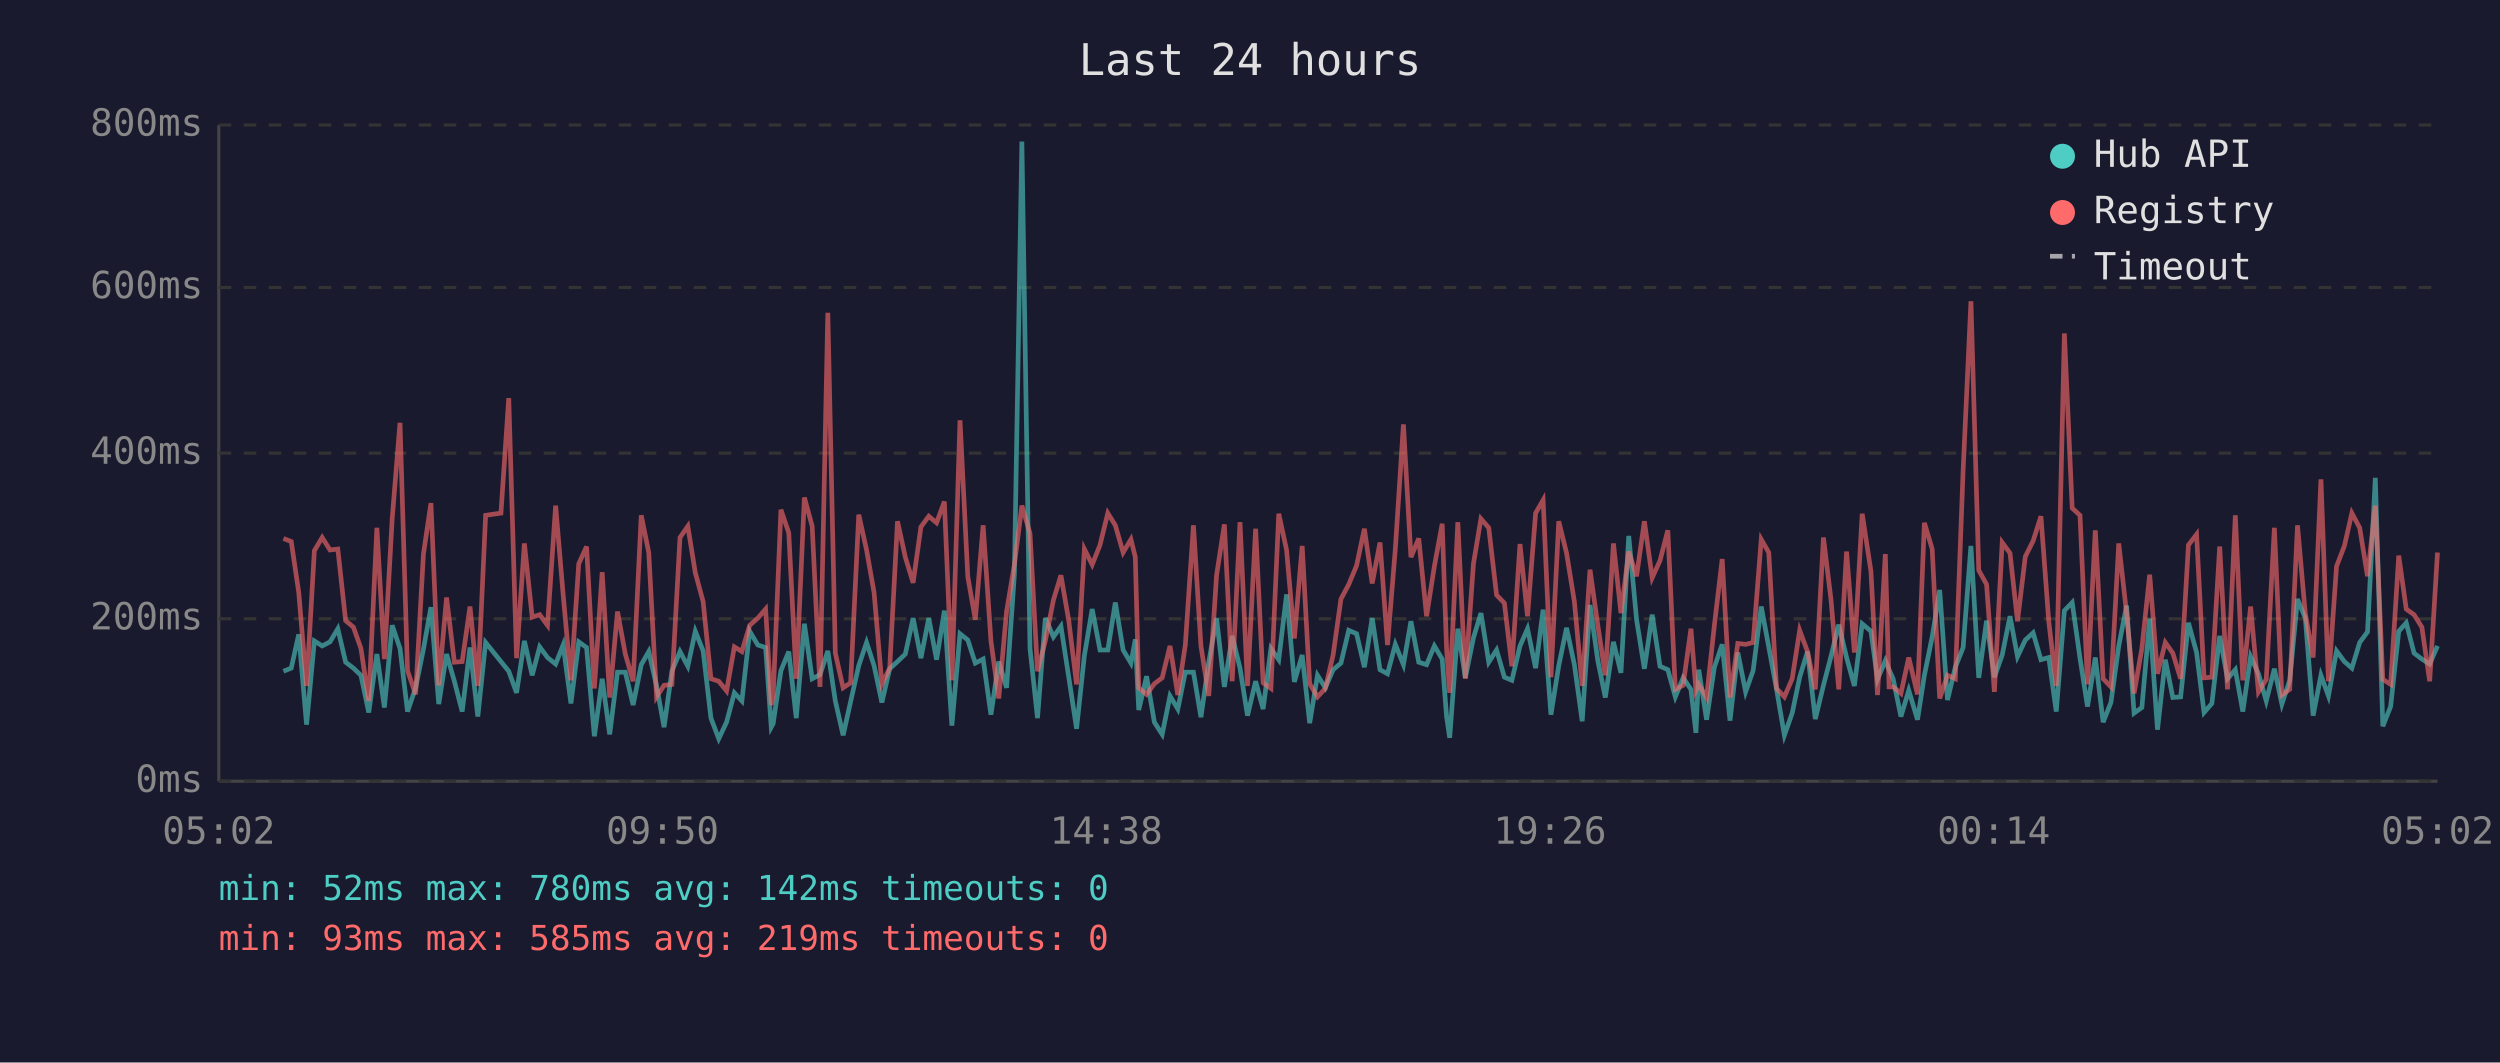
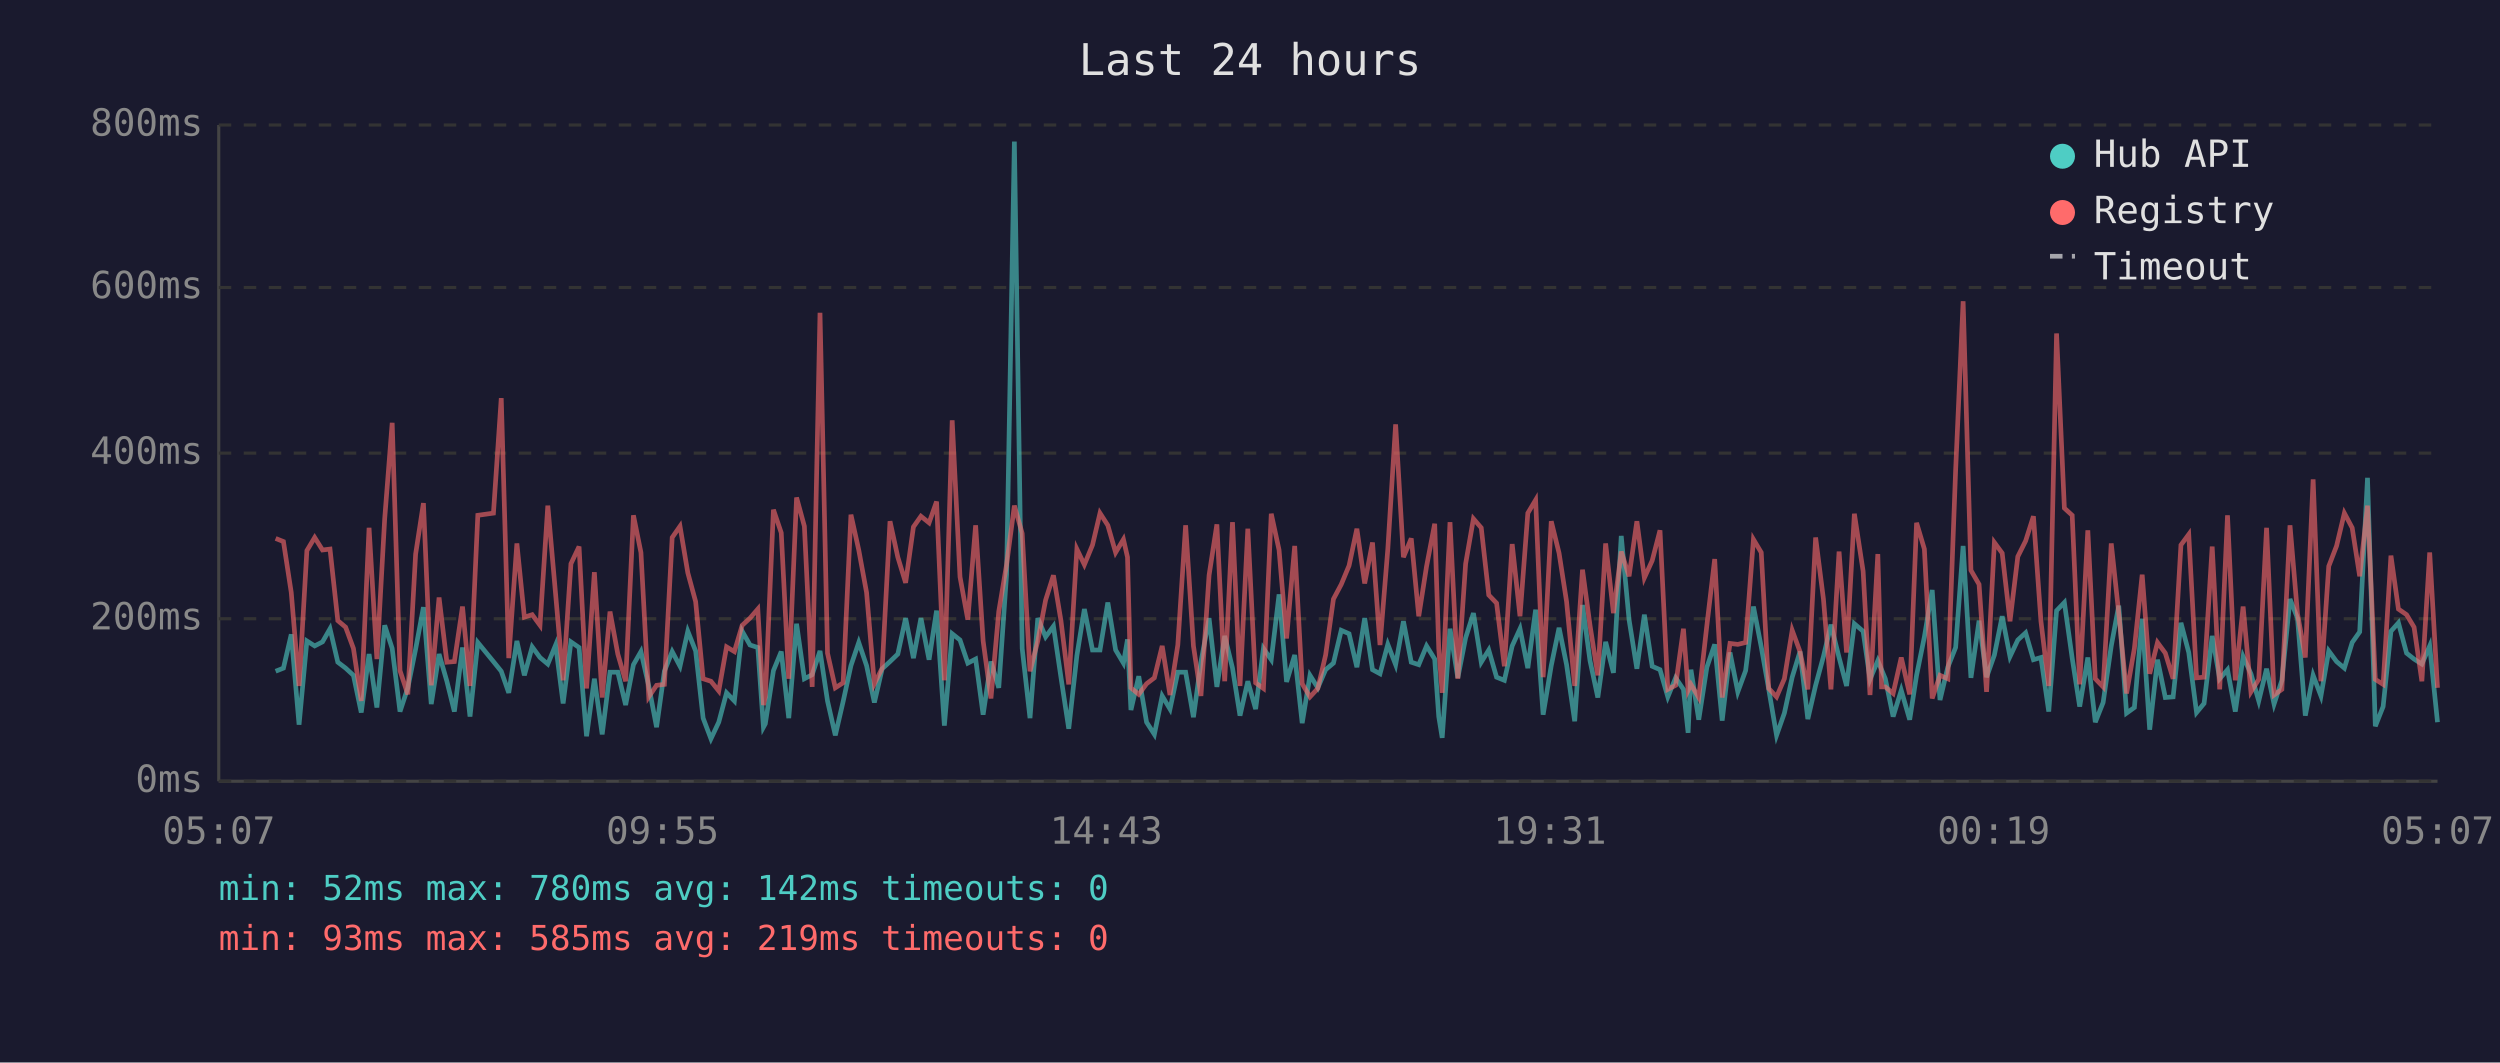
<svg xmlns="http://www.w3.org/2000/svg" viewBox="0 0 800 340" font-family="monospace" font-size="12">
  <rect width="800" height="340" fill="#1a1a2e" />
  <text x="400" y="24" fill="#e0e0e0" font-size="14" text-anchor="middle">Last 24 hours</text>
  <line x1="70" y1="40" x2="70" y2="250" stroke="#444" stroke-width="1" />
  <line x1="70" y1="250" x2="780" y2="250" stroke="#444" stroke-width="1" />
  <line x1="70" y1="250" x2="780" y2="250" stroke="#333" stroke-width="1" stroke-dasharray="4" />
  <text x="65" y="250" fill="#888" text-anchor="end" dominant-baseline="middle">0ms</text>
  <line x1="70" y1="198" x2="780" y2="198" stroke="#333" stroke-width="1" stroke-dasharray="4" />
  <text x="65" y="198" fill="#888" text-anchor="end" dominant-baseline="middle">200ms</text>
  <line x1="70" y1="145" x2="780" y2="145" stroke="#333" stroke-width="1" stroke-dasharray="4" />
  <text x="65" y="145" fill="#888" text-anchor="end" dominant-baseline="middle">400ms</text>
  <line x1="70" y1="92" x2="780" y2="92" stroke="#333" stroke-width="1" stroke-dasharray="4" />
  <text x="65" y="92" fill="#888" text-anchor="end" dominant-baseline="middle">600ms</text>
  <line x1="70" y1="40" x2="780" y2="40" stroke="#333" stroke-width="1" stroke-dasharray="4" />
  <text x="65" y="40" fill="#888" text-anchor="end" dominant-baseline="middle">800ms</text>
-   <text x="70" y="270" fill="#888" text-anchor="middle">05:02</text>
-   <text x="212" y="270" fill="#888" text-anchor="middle">09:50</text>
-   <text x="354" y="270" fill="#888" text-anchor="middle">14:38</text>
-   <text x="496" y="270" fill="#888" text-anchor="middle">19:26</text>
-   <text x="638" y="270" fill="#888" text-anchor="middle">00:14</text>
-   <text x="780" y="270" fill="#888" text-anchor="middle">05:02</text>
-   <polyline points="90.7,214.8 93.2,213.8 95.6,203.0 98.1,231.9 100.6,205.1 103.1,206.7 105.6,205.4 108.1,201.2 110.6,211.9 113.1,213.8 115.5,216.1 118.0,228.0 120.6,209.3 123.0,226.4 125.5,200.1 128.0,207.5 130.4,227.7 133.0,220.1 135.5,207.7 137.9,194.3 140.4,225.3 142.9,209.3 145.4,218.0 147.9,227.7 150.4,207.2 152.9,229.3 155.4,205.6 160.3,211.7 162.8,214.8 165.3,221.7 167.8,205.1 170.3,216.1 172.7,207.0 175.2,210.4 177.8,212.5 180.2,206.4 182.7,225.1 185.2,205.4 187.7,207.2 190.2,235.6 192.7,217.2 195.1,235.0 197.6,215.1 200.1,215.1 202.6,225.6 205.2,212.7 207.6,208.5 210.1,219.5 212.5,232.7 215.0,214.8 217.6,208.5 220.1,213.2 222.5,202.0 225.0,208.3 227.5,229.8 230.0,236.4 232.5,231.1 235.0,221.7 237.4,224.3 239.9,202.0 242.5,206.4 245.0,207.2 246.8,232.7 247.4,231.6 249.9,214.6 252.4,208.5 254.8,229.8 257.4,199.6 259.9,217.2 262.4,215.9 264.9,208.3 267.3,224.3 269.8,235.3 272.2,224.5 274.8,213.0 277.3,205.6 279.7,213.0 282.2,224.8 284.7,214.0 287.2,211.7 289.7,209.3 292.2,197.8 294.7,210.6 297.2,197.8 299.7,211.1 302.2,195.4 304.6,232.2 307.2,202.8 309.7,204.8 312.1,212.2 314.6,210.9 317.1,228.7 319.6,211.7 322.1,220.1 324.6,183.9 327.0,45.3 329.6,207.5 332.0,229.8 334.5,197.8 337.1,203.8 339.5,200.4 342.0,216.7 344.5,233.2 347.0,209.8 349.5,194.9 352.0,208.0 354.5,208.0 356.9,192.8 359.4,208.0 361.9,212.2 363.3,204.6 364.4,227.2 366.9,216.4 369.4,231.1 371.9,235.0 374.4,222.7 376.9,226.9 379.3,215.1 381.9,215.1 384.3,229.5 386.8,211.9 389.3,197.8 391.8,219.8 394.3,203.5 396.8,213.8 399.2,229.0 401.8,218.0 404.2,226.9 406.7,207.5 409.2,211.1 411.7,190.2 414.2,218.2 416.7,209.6 419.1,231.4 421.6,216.1 424.1,220.1 426.6,214.3 429.1,212.2 431.6,201.7 434.1,202.8 436.6,213.5 439.1,197.8 441.6,214.3 444.0,215.6 446.5,206.2 449.1,212.7 451.5,198.8 454.0,211.9 456.5,212.7 459.0,206.7 461.5,210.9 462.9,229.3 463.9,236.1 466.5,201.2 468.9,216.9 471.5,204.1 473.9,196.2 476.4,211.9 478.9,208.0 481.4,216.7 483.8,217.7 486.4,206.7 488.8,201.2 491.4,213.8 493.8,195.1 496.3,228.7 498.8,213.0 501.3,200.9 503.8,212.7 506.3,230.8 508.8,193.6 511.3,211.4 513.7,223.2 516.3,205.4 518.7,215.3 521.2,171.5 523.7,198.3 526.2,214.0 528.7,196.7 531.2,213.2 533.7,214.3 536.1,223.0 538.6,216.9 541.1,220.6 542.7,234.5 543.6,214.3 546.1,230.3 548.6,213.5 551.1,206.2 553.6,230.6 556.1,208.8 558.6,221.4 561.0,214.6 563.6,194.1 566.0,207.0 568.5,220.6 571.0,235.3 573.5,228.2 575.9,216.7 578.4,208.5 580.9,230.1 583.5,219.3 585.9,210.1 588.4,199.9 590.9,210.4 593.4,219.5 595.9,199.6 598.7,202.0 600.8,217.4 603.3,211.4 604.5,214.3 605.8,217.2 608.3,229.3 610.8,220.9 613.6,230.3 615.8,216.1 618.3,203.8 620.7,188.8 623.2,224.0 625.7,213.5 628.2,207.2 630.7,174.7 633.2,216.9 635.7,198.6 638.2,216.7 640.7,209.6 643.2,197.2 645.6,210.1 648.1,204.8 650.6,202.5 653.1,211.1 655.6,210.4 658.0,227.7 660.6,195.4 663.1,192.8 665.6,210.6 668.0,226.1 670.5,210.4 673.0,231.1 675.5,224.8 678.0,206.7 680.5,193.8 682.9,228.2 685.4,226.4 687.9,198.0 690.4,233.5 692.9,211.1 695.3,223.2 697.8,223.0 700.3,199.3 702.9,208.8 705.3,228.0 707.8,225.1 710.3,203.5 712.8,217.2 715.3,214.3 717.7,227.7 720.2,210.1 722.7,215.6 725.2,224.3 727.8,214.0 730.2,225.3 732.7,217.7 735.2,191.7 737.7,197.8 740.2,229.0 742.7,216.1 745.1,222.7 747.7,208.3 750.2,211.7 752.6,213.8 755.1,205.6 757.6,202.2 760.1,152.9 762.5,232.4 765.0,226.1 767.6,202.0 770.0,199.3 772.5,209.0 775.0,210.9 777.5,212.5 780.0,206.7" fill="none" stroke="#4ecdc4" stroke-width="1.5" opacity="0.6" />
-   <polyline points="90.7,172.3 93.2,173.3 95.6,189.6 98.1,219.5 100.6,176.2 103.1,172.0 105.6,176.0 108.1,175.7 110.6,198.6 113.1,200.7 115.5,207.5 118.0,224.3 120.6,168.9 123.0,210.9 125.5,166.0 128.0,135.3 130.4,214.6 133.0,222.2 135.5,177.3 137.9,161.0 140.4,219.3 142.9,191.2 145.4,211.9 147.9,211.7 150.4,194.1 152.9,219.5 155.4,164.9 160.3,164.2 162.8,127.4 165.3,210.6 167.8,173.9 170.3,197.5 172.7,196.7 175.2,200.1 177.8,161.8 180.2,190.2 182.7,217.7 185.2,180.4 187.7,174.9 190.2,220.3 192.7,183.1 195.1,223.2 197.6,195.7 200.1,209.3 202.6,218.0 205.2,164.9 207.6,176.8 210.1,223.0 212.5,219.3 215.0,219.0 217.6,172.0 220.1,168.4 222.5,183.3 225.0,192.5 227.5,217.2 230.0,218.0 232.5,221.1 235.0,207.0 237.4,208.5 239.9,200.1 242.5,197.8 245.0,194.9 246.8,225.6 247.4,223.0 249.9,163.1 252.4,170.5 254.8,217.2 257.4,159.2 259.9,168.4 262.4,219.8 264.9,100.1 267.3,209.0 269.8,220.1 272.2,218.5 274.8,164.7 277.3,176.0 279.7,189.6 282.2,218.8 284.7,213.8 287.2,166.8 289.7,178.3 292.2,186.5 294.7,168.6 297.2,165.2 299.7,167.3 302.2,160.5 304.6,217.7 307.2,134.5 309.7,184.6 312.1,198.3 314.6,168.1 317.1,205.1 319.6,223.5 322.1,195.7 324.6,180.7 327.0,161.8 329.6,170.7 332.0,214.8 334.5,205.1 337.1,192.0 339.5,184.1 342.0,198.6 344.5,219.0 347.0,175.7 349.5,180.7 352.0,174.4 354.5,164.2 356.9,168.1 359.4,176.8 361.9,172.6 363.3,178.3 364.4,220.1 366.9,222.2 369.4,218.8 371.9,216.9 374.4,206.7 376.9,222.4 379.3,206.4 381.9,168.1 384.3,206.7 386.8,222.7 389.3,184.1 391.8,167.8 394.3,218.0 396.8,167.1 399.2,219.5 401.8,169.2 404.2,218.5 406.7,220.3 409.2,164.4 411.7,176.0 414.2,204.3 416.7,174.7 419.1,218.8 421.6,223.0 424.1,220.3 426.6,209.6 429.1,191.7 431.6,187.0 434.1,181.0 436.6,169.2 439.1,186.7 441.6,173.6 444.0,206.4 446.5,175.7 449.1,135.8 451.5,178.3 454.0,172.3 456.5,197.2 459.0,181.2 461.5,167.6 462.9,207.5 463.9,221.7 466.5,167.1 468.9,217.2 471.5,180.4 473.9,166.0 476.4,168.9 478.9,190.4 481.4,193.0 483.8,213.2 486.4,174.1 488.8,197.2 491.4,164.2 493.8,160.0 496.3,216.7 498.8,166.8 501.3,177.0 503.8,192.5 506.3,219.5 508.8,182.3 511.3,200.1 513.7,216.1 516.3,173.9 518.7,196.2 521.2,176.5 523.7,184.4 526.2,166.8 528.7,184.9 531.2,179.4 533.7,169.7 536.1,220.6 538.6,219.3 541.1,201.2 542.7,220.9 543.6,219.0 546.1,223.2 548.6,200.1 551.1,178.9 553.6,223.2 556.1,205.9 558.6,206.2 561.0,205.6 563.6,172.6 566.0,176.8 568.5,220.3 571.0,223.0 573.5,217.2 575.9,201.7 578.4,208.5 580.9,220.6 583.5,172.0 585.9,191.7 588.4,220.6 590.9,176.5 593.4,208.8 595.9,164.4 598.7,182.8 600.8,222.4 603.3,177.3 604.5,219.8 605.8,219.8 608.3,221.9 610.8,210.4 613.6,222.2 615.8,167.3 618.3,175.7 620.7,223.5 623.2,216.1 625.7,217.2 628.2,150.5 630.7,96.4 633.2,182.5 635.7,187.0 638.2,221.4 640.7,173.6 643.2,177.0 645.6,198.8 648.1,178.1 650.6,173.1 653.1,165.2 655.6,198.8 658.0,219.5 660.6,106.7 663.1,162.6 665.6,164.9 668.0,219.0 670.5,169.7 673.0,217.2 675.5,219.8 678.0,173.9 680.5,196.2 682.9,221.9 685.4,207.5 687.9,183.9 690.4,215.6 692.9,205.6 695.3,209.0 697.8,217.2 700.3,174.4 702.9,171.0 705.3,216.9 707.8,216.7 710.3,174.9 712.8,220.6 715.3,164.9 717.7,217.7 720.2,194.1 722.7,221.4 725.2,217.4 727.8,168.9 730.2,222.4 732.7,220.6 735.2,168.1 737.7,196.4 740.2,210.4 742.7,153.4 745.1,218.0 747.7,181.2 750.2,174.7 752.6,164.2 755.1,168.9 757.6,184.4 760.1,161.8 762.5,217.4 765.0,219.0 767.6,177.8 770.0,194.9 772.5,196.7 775.0,200.7 777.5,218.0 780.0,176.8" fill="none" stroke="#ff6b6b" stroke-width="1.5" opacity="0.6" />
+   <text x="70" y="270" fill="#888" text-anchor="middle">05:07</text>
+   <text x="212" y="270" fill="#888" text-anchor="middle">09:55</text>
+   <text x="354" y="270" fill="#888" text-anchor="middle">14:43</text>
+   <text x="496" y="270" fill="#888" text-anchor="middle">19:31</text>
+   <text x="638" y="270" fill="#888" text-anchor="middle">00:19</text>
+   <text x="780" y="270" fill="#888" text-anchor="middle">05:07</text>
+   <polyline points="88.2,214.8 90.7,213.8 93.2,203.0 95.7,231.9 98.2,205.1 100.7,206.7 103.2,205.4 105.6,201.2 108.1,211.9 110.6,213.8 113.1,216.1 115.6,228.0 118.1,209.3 120.6,226.4 123.1,200.1 125.5,207.5 128.0,227.7 130.5,220.1 133.0,207.7 135.5,194.3 138.0,225.3 140.5,209.3 143.0,218.0 145.4,227.7 148.0,207.2 150.4,229.3 152.9,205.6 157.9,211.7 160.4,214.8 162.8,221.7 165.4,205.1 167.8,216.1 170.3,207.0 172.8,210.4 175.3,212.5 177.8,206.4 180.2,225.1 182.7,205.4 185.3,207.2 187.7,235.6 190.2,217.2 192.7,235.0 195.2,215.1 197.7,215.1 200.2,225.6 202.7,212.7 205.1,208.5 207.6,219.5 210.1,232.7 212.6,214.8 215.1,208.5 217.6,213.2 220.1,202.0 222.6,208.3 225.0,229.8 227.5,236.4 230.0,231.1 232.5,221.7 235.0,224.3 237.5,202.0 240.0,206.4 242.5,207.2 244.3,232.7 244.9,231.6 247.5,214.6 250.0,208.5 252.4,229.8 254.9,199.6 257.4,217.2 259.9,215.9 262.4,208.3 264.8,224.3 267.3,235.3 269.8,224.5 272.3,213.0 274.8,205.6 277.3,213.0 279.8,224.8 282.3,214.0 284.8,211.7 287.3,209.3 289.8,197.8 292.3,210.6 294.7,197.8 297.3,211.1 299.7,195.4 302.2,232.2 304.7,202.8 307.2,204.8 309.7,212.2 312.2,210.9 314.6,228.7 317.1,211.7 319.6,220.1 322.1,183.9 324.6,45.3 327.1,207.5 329.6,229.8 332.1,197.8 334.6,203.8 337.1,200.4 339.5,216.7 342.0,233.2 344.6,209.8 347.0,194.9 349.6,208.0 352.0,208.0 354.5,192.8 357.0,208.0 359.5,212.2 360.8,204.6 361.9,227.2 364.4,216.4 366.9,231.1 369.4,235.0 371.9,222.7 374.4,226.9 376.9,215.1 379.4,215.1 381.9,229.5 384.3,211.9 386.9,197.8 389.4,219.8 391.9,203.5 394.4,213.8 396.8,229.0 399.3,218.0 401.8,226.9 404.3,207.5 406.8,211.1 409.3,190.2 411.7,218.2 414.3,209.6 416.7,231.4 419.2,216.1 421.7,220.1 424.2,214.3 426.7,212.2 429.2,201.7 431.7,202.8 434.2,213.5 436.7,197.8 439.2,214.3 441.6,215.6 444.1,206.2 446.6,212.7 449.1,198.8 451.6,211.9 454.0,212.7 456.5,206.7 459.1,210.9 460.4,229.3 461.5,236.1 464.0,201.2 466.5,216.9 469.0,204.1 471.5,196.2 474.0,211.9 476.4,208.0 478.9,216.7 481.4,217.7 483.9,206.7 486.4,201.2 488.9,213.8 491.4,195.1 493.8,228.7 496.4,213.0 498.9,200.9 501.3,212.7 503.9,230.8 506.4,193.6 508.8,211.4 511.3,223.2 513.8,205.4 516.3,215.3 518.8,171.5 521.3,198.3 523.8,214.0 526.2,196.7 528.7,213.2 531.2,214.3 533.7,223.0 536.2,216.9 538.7,220.6 540.2,234.5 541.1,214.3 543.6,230.3 546.2,213.5 548.7,206.2 551.1,230.6 553.6,208.8 556.1,221.4 558.6,214.6 561.1,194.1 563.6,207.0 566.0,220.6 568.5,235.3 571.0,228.2 573.5,216.7 576.0,208.5 578.5,230.1 581.0,219.3 583.5,210.1 585.9,199.9 588.5,210.4 590.9,219.5 593.4,199.6 596.2,202.0 598.4,217.4 600.9,211.4 602.1,214.3 603.3,217.2 605.8,229.3 608.4,220.9 611.1,230.3 613.3,216.1 615.8,203.8 618.3,188.8 620.8,224.0 623.3,213.5 625.8,207.2 628.2,174.7 630.7,216.9 633.3,198.6 635.7,216.7 638.2,209.6 640.7,197.2 643.2,210.1 645.7,204.8 648.2,202.5 650.7,211.1 653.1,210.4 655.6,227.7 658.1,195.4 660.6,192.8 663.1,210.6 665.5,226.1 668.1,210.4 670.5,231.1 673.0,224.8 675.6,206.7 678.0,193.8 680.5,228.2 683.0,226.4 685.5,198.0 687.9,233.5 690.4,211.1 692.9,223.2 695.4,223.0 697.9,199.3 700.4,208.8 702.9,228.0 705.3,225.1 707.9,203.5 710.3,217.2 712.8,214.3 715.3,227.7 717.8,210.1 720.3,215.6 722.8,224.3 725.3,214.0 727.7,225.3 730.2,217.7 732.8,191.7 735.2,197.8 737.7,229.0 740.2,216.1 742.7,222.7 745.2,208.3 747.7,211.7 750.2,213.8 752.7,205.6 755.1,202.2 757.6,152.9 760.1,232.4 762.6,226.1 765.1,202.0 767.5,199.3 770.1,209.0 772.5,210.9 775.0,212.5 777.5,206.7 780.0,231.1" fill="none" stroke="#4ecdc4" stroke-width="1.5" opacity="0.6" />
+   <polyline points="88.2,172.3 90.7,173.3 93.2,189.6 95.7,219.5 98.2,176.2 100.7,172.0 103.2,176.0 105.6,175.7 108.1,198.6 110.6,200.7 113.1,207.5 115.6,224.3 118.1,168.9 120.6,210.9 123.1,166.0 125.5,135.3 128.0,214.6 130.5,222.2 133.0,177.3 135.5,161.0 138.0,219.3 140.5,191.2 143.0,211.9 145.4,211.7 148.0,194.1 150.4,219.5 152.9,164.9 157.9,164.2 160.4,127.4 162.8,210.6 165.4,173.9 167.8,197.5 170.3,196.7 172.8,200.1 175.3,161.8 177.8,190.2 180.2,217.7 182.7,180.4 185.3,174.9 187.7,220.3 190.2,183.1 192.7,223.2 195.2,195.7 197.7,209.3 200.2,218.0 202.7,164.9 205.1,176.8 207.6,223.0 210.1,219.3 212.6,219.0 215.1,172.0 217.6,168.4 220.1,183.3 222.6,192.5 225.0,217.2 227.5,218.0 230.0,221.1 232.5,207.0 235.0,208.5 237.5,200.1 240.0,197.8 242.5,194.9 244.3,225.6 244.9,223.0 247.5,163.1 250.0,170.5 252.4,217.2 254.9,159.2 257.4,168.4 259.9,219.8 262.4,100.1 264.8,209.0 267.3,220.1 269.8,218.5 272.3,164.7 274.8,176.0 277.3,189.6 279.8,218.8 282.3,213.8 284.8,166.8 287.3,178.3 289.8,186.5 292.3,168.6 294.7,165.2 297.3,167.3 299.7,160.5 302.2,217.7 304.7,134.5 307.2,184.6 309.7,198.3 312.2,168.1 314.6,205.1 317.1,223.5 319.6,195.7 322.1,180.7 324.6,161.8 327.1,170.7 329.6,214.8 332.1,205.1 334.6,192.0 337.1,184.1 339.5,198.6 342.0,219.0 344.6,175.7 347.0,180.7 349.6,174.4 352.0,164.2 354.5,168.1 357.0,176.8 359.5,172.6 360.8,178.3 361.9,220.1 364.4,222.2 366.9,218.8 369.4,216.9 371.9,206.7 374.4,222.4 376.9,206.4 379.4,168.1 381.9,206.7 384.3,222.7 386.9,184.1 389.4,167.8 391.9,218.0 394.4,167.1 396.8,219.5 399.3,169.2 401.8,218.5 404.3,220.3 406.8,164.4 409.3,176.0 411.7,204.3 414.3,174.7 416.7,218.8 419.2,223.0 421.7,220.3 424.2,209.6 426.7,191.7 429.2,187.0 431.7,181.0 434.2,169.2 436.7,186.7 439.2,173.6 441.6,206.4 444.1,175.7 446.6,135.8 449.1,178.3 451.6,172.3 454.0,197.2 456.5,181.2 459.1,167.6 460.4,207.5 461.5,221.7 464.0,167.1 466.5,217.2 469.0,180.4 471.5,166.0 474.0,168.9 476.4,190.4 478.9,193.0 481.4,213.2 483.9,174.1 486.4,197.2 488.9,164.2 491.4,160.0 493.8,216.7 496.4,166.8 498.9,177.0 501.3,192.5 503.9,219.5 506.4,182.3 508.8,200.1 511.3,216.1 513.8,173.9 516.3,196.2 518.8,176.5 521.3,184.4 523.8,166.8 526.2,184.9 528.7,179.4 531.2,169.7 533.7,220.6 536.2,219.3 538.7,201.2 540.2,220.9 541.1,219.0 543.6,223.2 546.2,200.1 548.7,178.9 551.1,223.2 553.6,205.9 556.1,206.2 558.6,205.6 561.1,172.6 563.6,176.8 566.0,220.3 568.5,223.0 571.0,217.2 573.5,201.7 576.0,208.5 578.5,220.6 581.0,172.0 583.5,191.7 585.9,220.6 588.5,176.5 590.9,208.8 593.4,164.4 596.2,182.8 598.4,222.4 600.9,177.3 602.1,219.8 603.3,219.8 605.8,221.9 608.4,210.4 611.1,222.2 613.3,167.3 615.8,175.7 618.3,223.5 620.8,216.1 623.3,217.2 625.8,150.5 628.2,96.4 630.7,182.5 633.3,187.0 635.7,221.4 638.2,173.6 640.7,177.0 643.2,198.8 645.7,178.1 648.2,173.1 650.7,165.2 653.1,198.8 655.6,219.5 658.1,106.7 660.6,162.6 663.1,164.9 665.5,219.0 668.1,169.7 670.5,217.2 673.0,219.8 675.6,173.9 678.0,196.2 680.5,221.9 683.0,207.5 685.5,183.9 687.9,215.6 690.4,205.6 692.9,209.0 695.4,217.2 697.9,174.4 700.4,171.0 702.9,216.9 705.3,216.7 707.9,174.9 710.3,220.6 712.8,164.9 715.3,217.7 717.8,194.1 720.3,221.4 722.8,217.4 725.3,168.9 727.7,222.4 730.2,220.6 732.8,168.1 735.2,196.4 737.7,210.4 740.2,153.4 742.7,218.0 745.2,181.2 747.7,174.7 750.2,164.2 752.7,168.9 755.1,184.4 757.6,161.8 760.1,217.4 762.6,219.0 765.1,177.8 767.5,194.9 770.1,196.7 772.5,200.7 775.0,218.0 777.5,176.8 780.0,220.1" fill="none" stroke="#ff6b6b" stroke-width="1.5" opacity="0.6" />
  <circle cx="660" cy="50" r="4" fill="#4ecdc4" />
  <text x="670" y="50" fill="#e0e0e0" dominant-baseline="middle">Hub API</text>
  <circle cx="660" cy="68" r="4" fill="#ff6b6b" />
  <text x="670" y="68" fill="#e0e0e0" dominant-baseline="middle">Registry</text>
  <line x1="656" y1="82" x2="664" y2="82" stroke="#e0e0e0" stroke-width="1.5" stroke-dasharray="4,3" opacity="0.7" />
  <text x="670" y="86" fill="#e0e0e0" dominant-baseline="middle">Timeout</text>
  <text x="70" y="288" fill="#4ecdc4" font-size="11">min: 52ms  max: 780ms  avg: 142ms  timeouts: 0</text>
  <text x="70" y="304" fill="#ff6b6b" font-size="11">min: 93ms  max: 585ms  avg: 219ms  timeouts: 0</text>
</svg>
